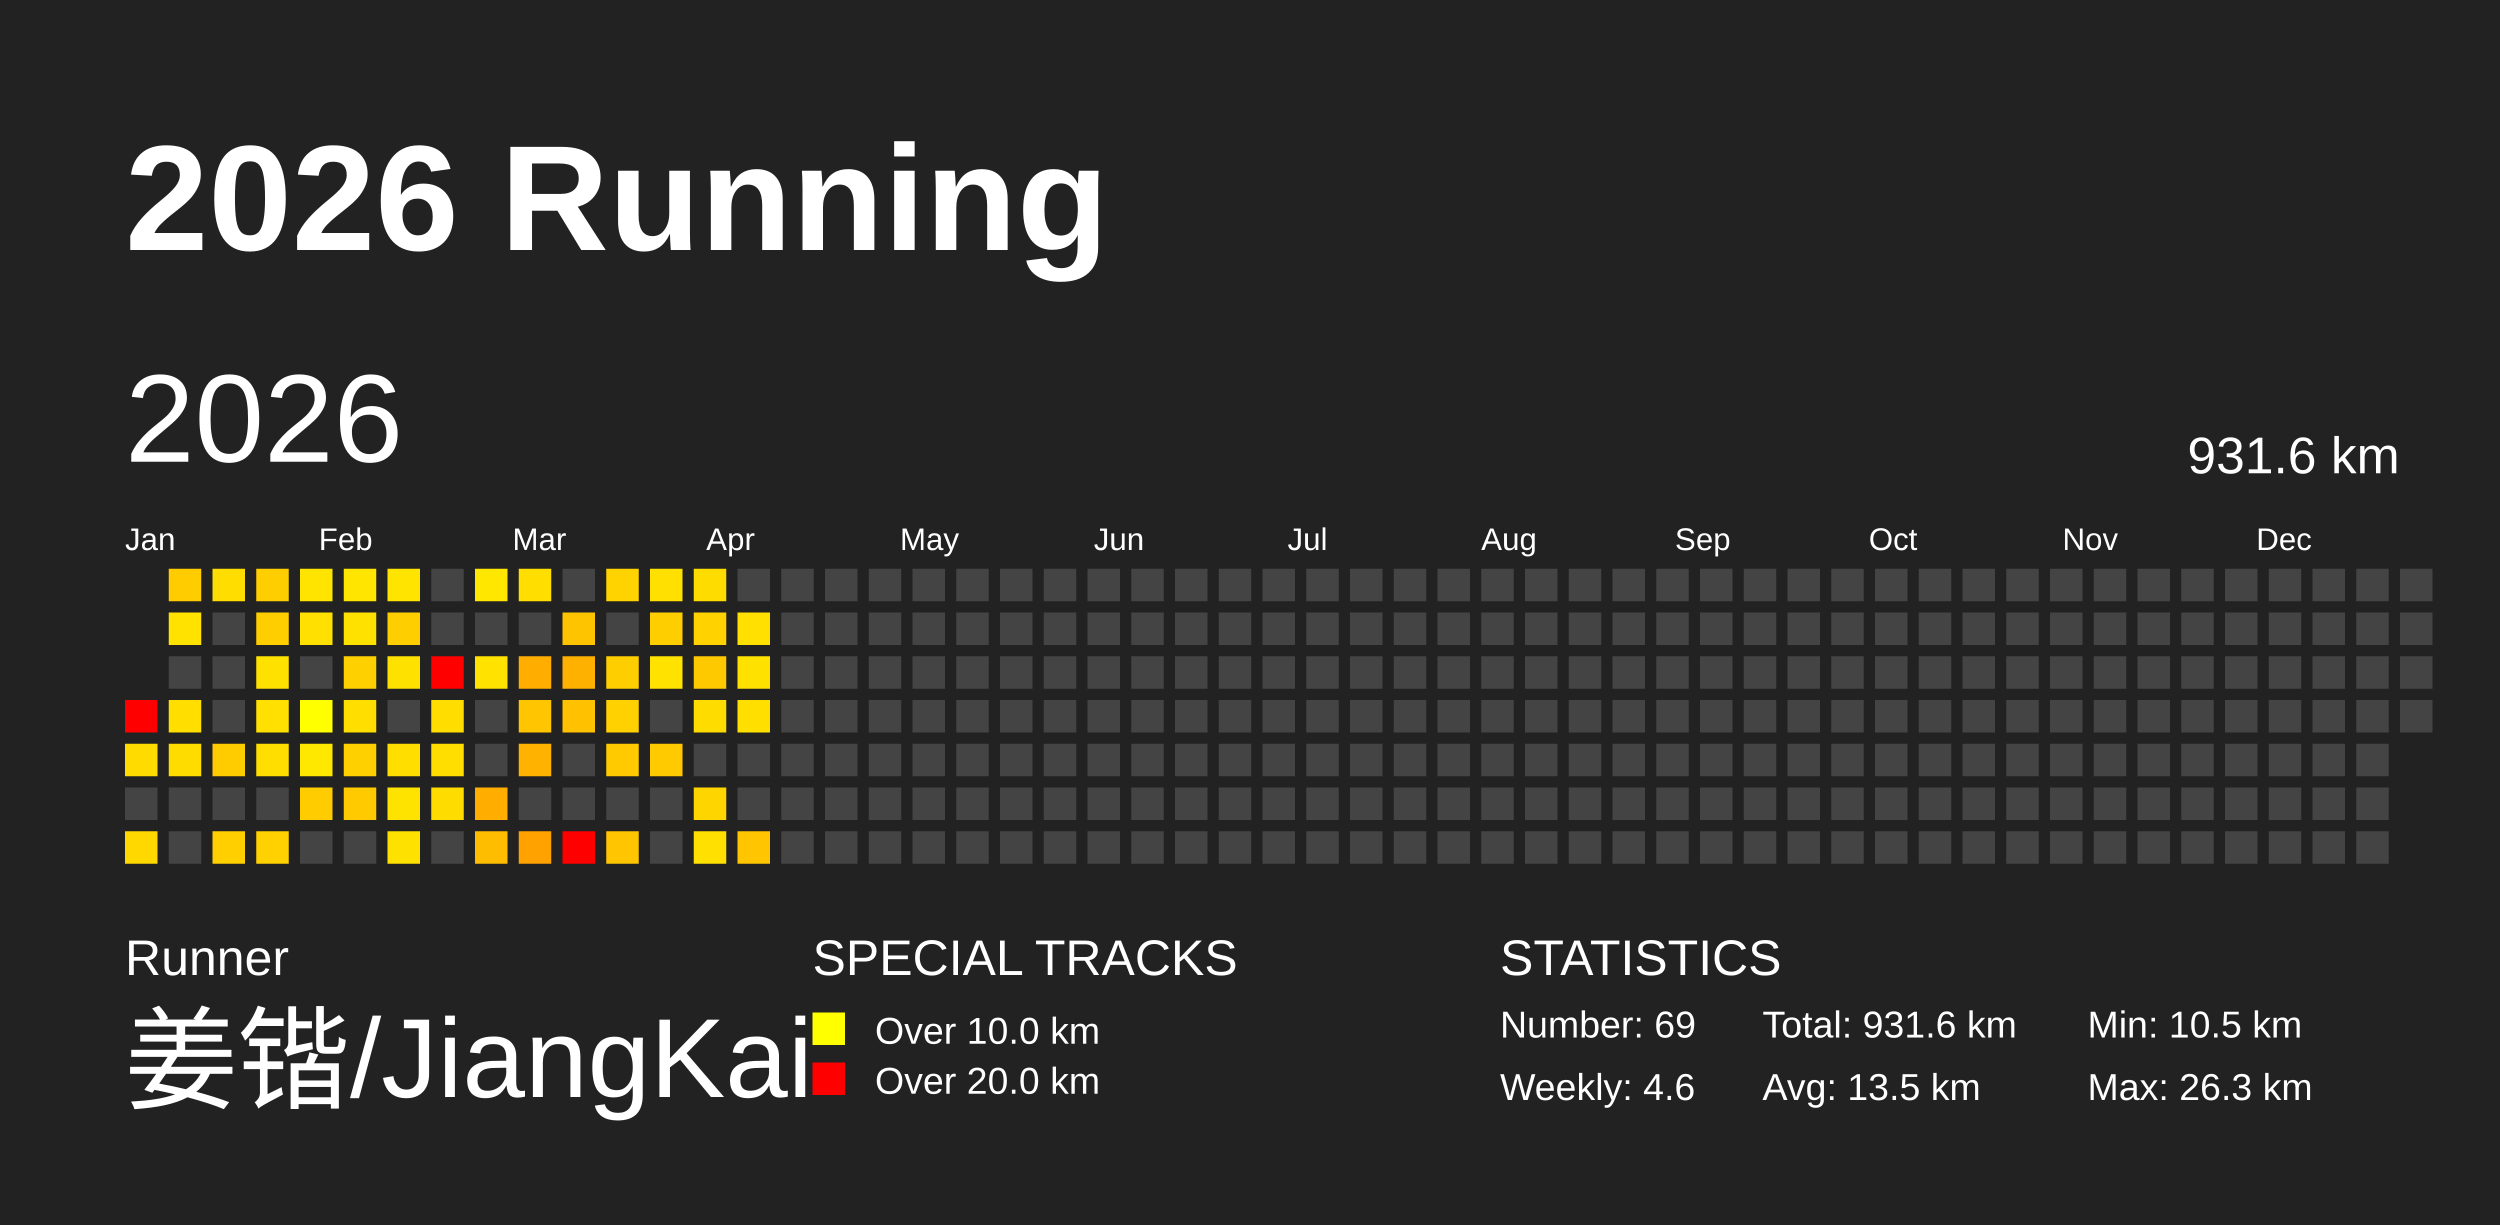
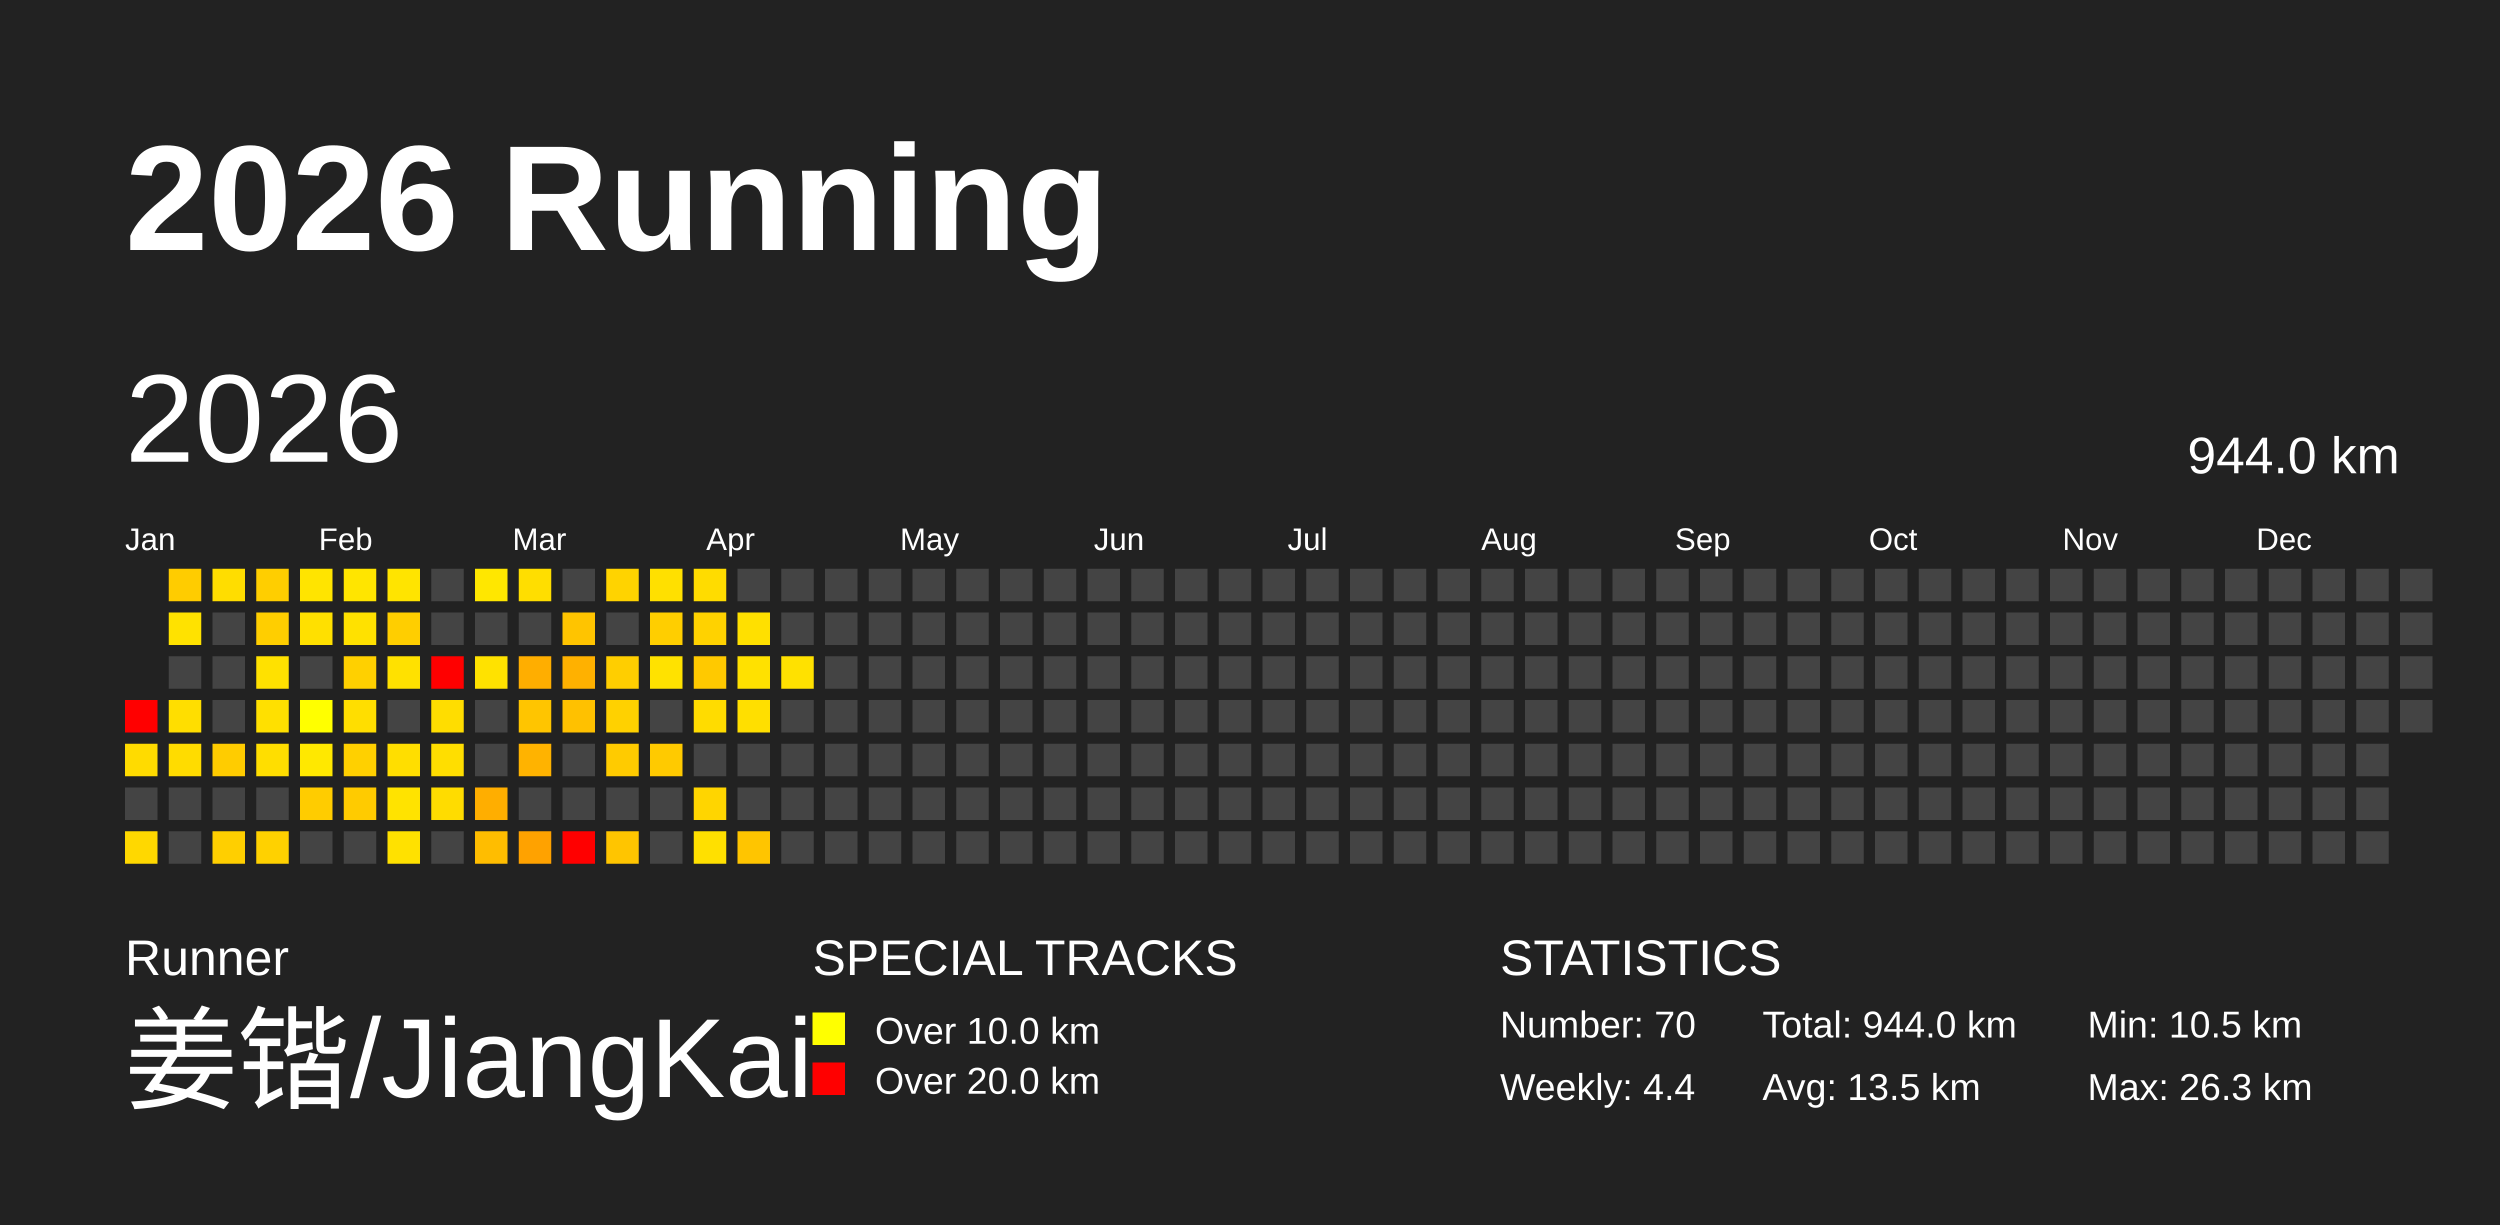
<svg xmlns="http://www.w3.org/2000/svg" baseProfile="full" height="98mm" version="1.1" viewBox="0,0,200,98" width="200mm">
  <defs />
  <rect fill="#222222" height="98" width="200" x="0" y="0" />
  <text fill="#FFFFFF" style="font-size:12px; font-family:Arial; font-weight:bold;" x="10" y="20">2026 Running</text>
  <text fill="#FFFFFF" style="font-size:4px; font-family:Arial" x="10" y="78">Runner</text>
  <text fill="#FFFFFF" style="font-size:9px; font-family:Arial" x="10" y="88">姜锴/JiangKai</text>
  <text fill="#FFFFFF" style="font-size:4px; font-family:Arial" x="65" y="78">SPECIAL TRACKS</text>
  <rect fill="yellow" height="2.6" width="2.6" x="65" y="81" />
  <text fill="#FFFFFF" style="font-size:3px; font-family:Arial" x="70" y="83.5">Over 10.0 km</text>
  <rect fill="red" height="2.6" width="2.6" x="65" y="85" />
  <text fill="#FFFFFF" style="font-size:3px; font-family:Arial" x="70" y="87.5">Over 20.0 km</text>
  <text fill="#FFFFFF" style="font-size:4px; font-family:Arial" x="120" y="78">STATISTICS</text>
-   <text fill="#FFFFFF" style="font-size:3px; font-family:Arial" x="120" y="83">Number: 69</text>
-   <text fill="#FFFFFF" style="font-size:3px; font-family:Arial" x="120" y="88">Weekly: 4.6</text>
-   <text fill="#FFFFFF" style="font-size:3px; font-family:Arial" x="141" y="83">Total: 931.6 km</text>
+   <text fill="#FFFFFF" style="font-size:3px; font-family:Arial" x="120" y="83">Number: 70</text>
+   <text fill="#FFFFFF" style="font-size:3px; font-family:Arial" x="120" y="88">Weekly: 4.4</text>
+   <text fill="#FFFFFF" style="font-size:3px; font-family:Arial" x="141" y="83">Total: 944.0 km</text>
  <text fill="#FFFFFF" style="font-size:3px; font-family:Arial" x="141" y="88">Avg: 13.5 km</text>
  <text fill="#FFFFFF" style="font-size:3px; font-family:Arial" x="167" y="83">Min: 10.5 km</text>
  <text fill="#FFFFFF" style="font-size:3px; font-family:Arial" x="167" y="88">Max: 26.3 km</text>
  <text dominant-baseline="hanging" fill="#FFFFFF" style="font-size:10.0px; font-family:Arial;" x="10" y="30">2026</text>
-   <text dominant-baseline="hanging" fill="#FFFFFF" style="font-size:4.125px; font-family:Arial;" x="175" y="35">931.6 km</text>
+   <text dominant-baseline="hanging" fill="#FFFFFF" style="font-size:4.125px; font-family:Arial;" x="175" y="35">944.0 km</text>
  <text fill="#FFFFFF" style="font-size:2.5px; font-family:Arial" x="10.0" y="44">Jan</text>
  <text fill="#FFFFFF" style="font-size:2.5px; font-family:Arial" x="25.5" y="44">Feb</text>
  <text fill="#FFFFFF" style="font-size:2.5px; font-family:Arial" x="41.0" y="44">Mar</text>
  <text fill="#FFFFFF" style="font-size:2.5px; font-family:Arial" x="56.5" y="44">Apr</text>
  <text fill="#FFFFFF" style="font-size:2.5px; font-family:Arial" x="72.0" y="44">May</text>
  <text fill="#FFFFFF" style="font-size:2.5px; font-family:Arial" x="87.5" y="44">Jun</text>
  <text fill="#FFFFFF" style="font-size:2.5px; font-family:Arial" x="103.0" y="44">Jul</text>
  <text fill="#FFFFFF" style="font-size:2.5px; font-family:Arial" x="118.5" y="44">Aug</text>
  <text fill="#FFFFFF" style="font-size:2.5px; font-family:Arial" x="134.0" y="44">Sep</text>
  <text fill="#FFFFFF" style="font-size:2.5px; font-family:Arial" x="149.5" y="44">Oct</text>
  <text fill="#FFFFFF" style="font-size:2.5px; font-family:Arial" x="165.0" y="44">Nov</text>
  <text fill="#FFFFFF" style="font-size:2.5px; font-family:Arial" x="180.5" y="44">Dec</text>
  <rect fill="red" height="2.6" width="2.6" x="10.0" y="56.0" />
  <rect fill="#ffdb00" height="2.6" width="2.6" x="10.0" y="59.5" />
  <rect fill="#444444" height="2.6" width="2.6" x="10.0" y="63.0" />
  <rect fill="#ffd800" height="2.6" width="2.6" x="10.0" y="66.5" />
  <rect fill="#ffcc00" height="2.6" width="2.6" x="13.5" y="45.5" />
  <rect fill="#ffe200" height="2.6" width="2.6" x="13.5" y="49.0" />
  <rect fill="#444444" height="2.6" width="2.6" x="13.5" y="52.5" />
  <rect fill="#ffde00" height="2.6" width="2.6" x="13.5" y="56.0" />
  <rect fill="#ffdc00" height="2.6" width="2.6" x="13.5" y="59.5" />
  <rect fill="#444444" height="2.6" width="2.6" x="13.5" y="63.0" />
  <rect fill="#444444" height="2.6" width="2.6" x="13.5" y="66.5" />
  <rect fill="#ffdd00" height="2.6" width="2.6" x="17.0" y="45.5" />
  <rect fill="#444444" height="2.6" width="2.6" x="17.0" y="49.0" />
  <rect fill="#444444" height="2.6" width="2.6" x="17.0" y="52.5" />
  <rect fill="#444444" height="2.6" width="2.6" x="17.0" y="56.0" />
  <rect fill="#ffcc00" height="2.6" width="2.6" x="17.0" y="59.5" />
  <rect fill="#444444" height="2.6" width="2.6" x="17.0" y="63.0" />
  <rect fill="#ffcf00" height="2.6" width="2.6" x="17.0" y="66.5" />
  <rect fill="#ffce00" height="2.6" width="2.6" x="20.5" y="45.5" />
  <rect fill="#ffce00" height="2.6" width="2.6" x="20.5" y="49.0" />
  <rect fill="#ffe100" height="2.6" width="2.6" x="20.5" y="52.5" />
  <rect fill="#ffe000" height="2.6" width="2.6" x="20.5" y="56.0" />
  <rect fill="#ffde00" height="2.6" width="2.6" x="20.5" y="59.5" />
  <rect fill="#444444" height="2.6" width="2.6" x="20.5" y="63.0" />
  <rect fill="#ffd100" height="2.6" width="2.6" x="20.5" y="66.5" />
  <rect fill="#ffe400" height="2.6" width="2.6" x="24.0" y="45.5" />
  <rect fill="#ffe000" height="2.6" width="2.6" x="24.0" y="49.0" />
  <rect fill="#444444" height="2.6" width="2.6" x="24.0" y="52.5" />
  <rect fill="#ffff00" height="2.6" width="2.6" x="24.0" y="56.0" />
  <rect fill="#ffe800" height="2.6" width="2.6" x="24.0" y="59.5" />
  <rect fill="#ffcc00" height="2.6" width="2.6" x="24.0" y="63.0" />
  <rect fill="#444444" height="2.6" width="2.6" x="24.0" y="66.5" />
  <rect fill="#ffe500" height="2.6" width="2.6" x="27.5" y="45.5" />
  <rect fill="#ffe100" height="2.6" width="2.6" x="27.5" y="49.0" />
  <rect fill="#ffd000" height="2.6" width="2.6" x="27.5" y="52.5" />
  <rect fill="#ffde00" height="2.6" width="2.6" x="27.5" y="56.0" />
  <rect fill="#ffd000" height="2.6" width="2.6" x="27.5" y="59.5" />
  <rect fill="#ffcb00" height="2.6" width="2.6" x="27.5" y="63.0" />
  <rect fill="#444444" height="2.6" width="2.6" x="27.5" y="66.5" />
  <rect fill="#ffe400" height="2.6" width="2.6" x="31.0" y="45.5" />
  <rect fill="#ffce00" height="2.6" width="2.6" x="31.0" y="49.0" />
  <rect fill="#ffe100" height="2.6" width="2.6" x="31.0" y="52.5" />
  <rect fill="#444444" height="2.6" width="2.6" x="31.0" y="56.0" />
  <rect fill="#ffde00" height="2.6" width="2.6" x="31.0" y="59.5" />
  <rect fill="#ffe300" height="2.6" width="2.6" x="31.0" y="63.0" />
  <rect fill="#ffe100" height="2.6" width="2.6" x="31.0" y="66.5" />
  <rect fill="#444444" height="2.6" width="2.6" x="34.5" y="45.5" />
  <rect fill="#444444" height="2.6" width="2.6" x="34.5" y="49.0" />
  <rect fill="red" height="2.6" width="2.6" x="34.5" y="52.5" />
  <rect fill="#ffdd00" height="2.6" width="2.6" x="34.5" y="56.0" />
  <rect fill="#ffde00" height="2.6" width="2.6" x="34.5" y="59.5" />
  <rect fill="#ffdc00" height="2.6" width="2.6" x="34.5" y="63.0" />
  <rect fill="#444444" height="2.6" width="2.6" x="34.5" y="66.5" />
  <rect fill="#ffe700" height="2.6" width="2.6" x="38.0" y="45.5" />
  <rect fill="#444444" height="2.6" width="2.6" x="38.0" y="49.0" />
  <rect fill="#ffe200" height="2.6" width="2.6" x="38.0" y="52.5" />
  <rect fill="#444444" height="2.6" width="2.6" x="38.0" y="56.0" />
  <rect fill="#444444" height="2.6" width="2.6" x="38.0" y="59.5" />
  <rect fill="#ffae00" height="2.6" width="2.6" x="38.0" y="63.0" />
  <rect fill="#ffbd00" height="2.6" width="2.6" x="38.0" y="66.5" />
  <rect fill="#ffde00" height="2.6" width="2.6" x="41.5" y="45.5" />
  <rect fill="#444444" height="2.6" width="2.6" x="41.5" y="49.0" />
  <rect fill="#ffae00" height="2.6" width="2.6" x="41.5" y="52.5" />
  <rect fill="#ffc500" height="2.6" width="2.6" x="41.5" y="56.0" />
  <rect fill="#ffb300" height="2.6" width="2.6" x="41.5" y="59.5" />
  <rect fill="#444444" height="2.6" width="2.6" x="41.5" y="63.0" />
  <rect fill="#ffa200" height="2.6" width="2.6" x="41.5" y="66.5" />
  <rect fill="#444444" height="2.6" width="2.6" x="45.0" y="45.5" />
  <rect fill="#ffc400" height="2.6" width="2.6" x="45.0" y="49.0" />
  <rect fill="#ffb100" height="2.6" width="2.6" x="45.0" y="52.5" />
  <rect fill="#ffc100" height="2.6" width="2.6" x="45.0" y="56.0" />
  <rect fill="#444444" height="2.6" width="2.6" x="45.0" y="59.5" />
  <rect fill="#444444" height="2.6" width="2.6" x="45.0" y="63.0" />
  <rect fill="red" height="2.6" width="2.6" x="45.0" y="66.5" />
  <rect fill="#ffd300" height="2.6" width="2.6" x="48.5" y="45.5" />
  <rect fill="#444444" height="2.6" width="2.6" x="48.5" y="49.0" />
  <rect fill="#ffce00" height="2.6" width="2.6" x="48.5" y="52.5" />
  <rect fill="#ffd100" height="2.6" width="2.6" x="48.5" y="56.0" />
  <rect fill="#ffcb00" height="2.6" width="2.6" x="48.5" y="59.5" />
  <rect fill="#444444" height="2.6" width="2.6" x="48.5" y="63.0" />
  <rect fill="#ffc500" height="2.6" width="2.6" x="48.5" y="66.5" />
  <rect fill="#ffe000" height="2.6" width="2.6" x="52.0" y="45.5" />
  <rect fill="#ffce00" height="2.6" width="2.6" x="52.0" y="49.0" />
  <rect fill="#ffe200" height="2.6" width="2.6" x="52.0" y="52.5" />
  <rect fill="#444444" height="2.6" width="2.6" x="52.0" y="56.0" />
  <rect fill="#ffca00" height="2.6" width="2.6" x="52.0" y="59.5" />
  <rect fill="#444444" height="2.6" width="2.6" x="52.0" y="63.0" />
  <rect fill="#444444" height="2.6" width="2.6" x="52.0" y="66.5" />
  <rect fill="#ffdc00" height="2.6" width="2.6" x="55.5" y="45.5" />
  <rect fill="#ffd200" height="2.6" width="2.6" x="55.5" y="49.0" />
  <rect fill="#ffc900" height="2.6" width="2.6" x="55.5" y="52.5" />
  <rect fill="#ffdc00" height="2.6" width="2.6" x="55.5" y="56.0" />
  <rect fill="#444444" height="2.6" width="2.6" x="55.5" y="59.5" />
  <rect fill="#ffd500" height="2.6" width="2.6" x="55.5" y="63.0" />
  <rect fill="#ffe000" height="2.6" width="2.6" x="55.5" y="66.5" />
  <rect fill="#444444" height="2.6" width="2.6" x="59.0" y="45.5" />
  <rect fill="#ffe000" height="2.6" width="2.6" x="59.0" y="49.0" />
  <rect fill="#ffe100" height="2.6" width="2.6" x="59.0" y="52.5" />
  <rect fill="#ffdf00" height="2.6" width="2.6" x="59.0" y="56.0" />
  <rect fill="#444444" height="2.6" width="2.6" x="59.0" y="59.5" />
  <rect fill="#444444" height="2.6" width="2.6" x="59.0" y="63.0" />
  <rect fill="#ffc500" height="2.6" width="2.6" x="59.0" y="66.5" />
  <rect fill="#444444" height="2.6" width="2.6" x="62.5" y="45.5" />
  <rect fill="#444444" height="2.6" width="2.6" x="62.5" y="49.0" />
-   <rect fill="#444444" height="2.6" width="2.6" x="62.5" y="52.5" />
+   <rect fill="#ffe100" height="2.6" width="2.6" x="62.5" y="52.5" />
  <rect fill="#444444" height="2.6" width="2.6" x="62.5" y="56.0" />
  <rect fill="#444444" height="2.6" width="2.6" x="62.5" y="59.5" />
  <rect fill="#444444" height="2.6" width="2.6" x="62.5" y="63.0" />
  <rect fill="#444444" height="2.6" width="2.6" x="62.5" y="66.5" />
  <rect fill="#444444" height="2.6" width="2.6" x="66.0" y="45.5" />
  <rect fill="#444444" height="2.6" width="2.6" x="66.0" y="49.0" />
  <rect fill="#444444" height="2.6" width="2.6" x="66.0" y="52.5" />
  <rect fill="#444444" height="2.6" width="2.6" x="66.0" y="56.0" />
  <rect fill="#444444" height="2.6" width="2.6" x="66.0" y="59.5" />
  <rect fill="#444444" height="2.6" width="2.6" x="66.0" y="63.0" />
  <rect fill="#444444" height="2.6" width="2.6" x="66.0" y="66.5" />
  <rect fill="#444444" height="2.6" width="2.6" x="69.5" y="45.5" />
  <rect fill="#444444" height="2.6" width="2.6" x="69.5" y="49.0" />
  <rect fill="#444444" height="2.6" width="2.6" x="69.5" y="52.5" />
  <rect fill="#444444" height="2.6" width="2.6" x="69.5" y="56.0" />
  <rect fill="#444444" height="2.6" width="2.6" x="69.5" y="59.5" />
  <rect fill="#444444" height="2.6" width="2.6" x="69.5" y="63.0" />
  <rect fill="#444444" height="2.6" width="2.6" x="69.5" y="66.5" />
  <rect fill="#444444" height="2.6" width="2.6" x="73.0" y="45.5" />
  <rect fill="#444444" height="2.6" width="2.6" x="73.0" y="49.0" />
  <rect fill="#444444" height="2.6" width="2.6" x="73.0" y="52.5" />
  <rect fill="#444444" height="2.6" width="2.6" x="73.0" y="56.0" />
  <rect fill="#444444" height="2.6" width="2.6" x="73.0" y="59.5" />
  <rect fill="#444444" height="2.6" width="2.6" x="73.0" y="63.0" />
  <rect fill="#444444" height="2.6" width="2.6" x="73.0" y="66.5" />
  <rect fill="#444444" height="2.6" width="2.6" x="76.5" y="45.5" />
  <rect fill="#444444" height="2.6" width="2.6" x="76.5" y="49.0" />
  <rect fill="#444444" height="2.6" width="2.6" x="76.5" y="52.5" />
  <rect fill="#444444" height="2.6" width="2.6" x="76.5" y="56.0" />
  <rect fill="#444444" height="2.6" width="2.6" x="76.5" y="59.5" />
  <rect fill="#444444" height="2.6" width="2.6" x="76.5" y="63.0" />
  <rect fill="#444444" height="2.6" width="2.6" x="76.5" y="66.5" />
  <rect fill="#444444" height="2.6" width="2.6" x="80.0" y="45.5" />
  <rect fill="#444444" height="2.6" width="2.6" x="80.0" y="49.0" />
  <rect fill="#444444" height="2.6" width="2.6" x="80.0" y="52.5" />
  <rect fill="#444444" height="2.6" width="2.6" x="80.0" y="56.0" />
  <rect fill="#444444" height="2.6" width="2.6" x="80.0" y="59.5" />
  <rect fill="#444444" height="2.6" width="2.6" x="80.0" y="63.0" />
  <rect fill="#444444" height="2.6" width="2.6" x="80.0" y="66.5" />
  <rect fill="#444444" height="2.6" width="2.6" x="83.5" y="45.5" />
  <rect fill="#444444" height="2.6" width="2.6" x="83.5" y="49.0" />
  <rect fill="#444444" height="2.6" width="2.6" x="83.5" y="52.5" />
  <rect fill="#444444" height="2.6" width="2.6" x="83.5" y="56.0" />
  <rect fill="#444444" height="2.6" width="2.6" x="83.5" y="59.5" />
  <rect fill="#444444" height="2.6" width="2.6" x="83.5" y="63.0" />
  <rect fill="#444444" height="2.6" width="2.6" x="83.5" y="66.5" />
  <rect fill="#444444" height="2.6" width="2.6" x="87.0" y="45.5" />
  <rect fill="#444444" height="2.6" width="2.6" x="87.0" y="49.0" />
  <rect fill="#444444" height="2.6" width="2.6" x="87.0" y="52.5" />
  <rect fill="#444444" height="2.6" width="2.6" x="87.0" y="56.0" />
  <rect fill="#444444" height="2.6" width="2.6" x="87.0" y="59.5" />
  <rect fill="#444444" height="2.6" width="2.6" x="87.0" y="63.0" />
  <rect fill="#444444" height="2.6" width="2.6" x="87.0" y="66.5" />
  <rect fill="#444444" height="2.6" width="2.6" x="90.5" y="45.5" />
  <rect fill="#444444" height="2.6" width="2.6" x="90.5" y="49.0" />
  <rect fill="#444444" height="2.6" width="2.6" x="90.5" y="52.5" />
  <rect fill="#444444" height="2.6" width="2.6" x="90.5" y="56.0" />
  <rect fill="#444444" height="2.6" width="2.6" x="90.5" y="59.5" />
  <rect fill="#444444" height="2.6" width="2.6" x="90.5" y="63.0" />
  <rect fill="#444444" height="2.6" width="2.6" x="90.5" y="66.5" />
  <rect fill="#444444" height="2.6" width="2.6" x="94.0" y="45.5" />
  <rect fill="#444444" height="2.6" width="2.6" x="94.0" y="49.0" />
  <rect fill="#444444" height="2.6" width="2.6" x="94.0" y="52.5" />
  <rect fill="#444444" height="2.6" width="2.6" x="94.0" y="56.0" />
  <rect fill="#444444" height="2.6" width="2.6" x="94.0" y="59.5" />
  <rect fill="#444444" height="2.6" width="2.6" x="94.0" y="63.0" />
  <rect fill="#444444" height="2.6" width="2.6" x="94.0" y="66.5" />
  <rect fill="#444444" height="2.6" width="2.6" x="97.5" y="45.5" />
  <rect fill="#444444" height="2.6" width="2.6" x="97.5" y="49.0" />
  <rect fill="#444444" height="2.6" width="2.6" x="97.5" y="52.5" />
  <rect fill="#444444" height="2.6" width="2.6" x="97.5" y="56.0" />
  <rect fill="#444444" height="2.6" width="2.6" x="97.5" y="59.5" />
  <rect fill="#444444" height="2.6" width="2.6" x="97.5" y="63.0" />
  <rect fill="#444444" height="2.6" width="2.6" x="97.5" y="66.5" />
  <rect fill="#444444" height="2.6" width="2.6" x="101.0" y="45.5" />
  <rect fill="#444444" height="2.6" width="2.6" x="101.0" y="49.0" />
  <rect fill="#444444" height="2.6" width="2.6" x="101.0" y="52.5" />
  <rect fill="#444444" height="2.6" width="2.6" x="101.0" y="56.0" />
  <rect fill="#444444" height="2.6" width="2.6" x="101.0" y="59.5" />
  <rect fill="#444444" height="2.6" width="2.6" x="101.0" y="63.0" />
  <rect fill="#444444" height="2.6" width="2.6" x="101.0" y="66.5" />
  <rect fill="#444444" height="2.6" width="2.6" x="104.5" y="45.5" />
  <rect fill="#444444" height="2.6" width="2.6" x="104.5" y="49.0" />
  <rect fill="#444444" height="2.6" width="2.6" x="104.5" y="52.5" />
  <rect fill="#444444" height="2.6" width="2.6" x="104.5" y="56.0" />
  <rect fill="#444444" height="2.6" width="2.6" x="104.5" y="59.5" />
  <rect fill="#444444" height="2.6" width="2.6" x="104.5" y="63.0" />
  <rect fill="#444444" height="2.6" width="2.6" x="104.5" y="66.5" />
  <rect fill="#444444" height="2.6" width="2.6" x="108.0" y="45.5" />
  <rect fill="#444444" height="2.6" width="2.6" x="108.0" y="49.0" />
  <rect fill="#444444" height="2.6" width="2.6" x="108.0" y="52.5" />
  <rect fill="#444444" height="2.6" width="2.6" x="108.0" y="56.0" />
  <rect fill="#444444" height="2.6" width="2.6" x="108.0" y="59.5" />
  <rect fill="#444444" height="2.6" width="2.6" x="108.0" y="63.0" />
  <rect fill="#444444" height="2.6" width="2.6" x="108.0" y="66.5" />
  <rect fill="#444444" height="2.6" width="2.6" x="111.5" y="45.5" />
  <rect fill="#444444" height="2.6" width="2.6" x="111.5" y="49.0" />
  <rect fill="#444444" height="2.6" width="2.6" x="111.5" y="52.5" />
  <rect fill="#444444" height="2.6" width="2.6" x="111.5" y="56.0" />
  <rect fill="#444444" height="2.6" width="2.6" x="111.5" y="59.5" />
  <rect fill="#444444" height="2.6" width="2.6" x="111.5" y="63.0" />
  <rect fill="#444444" height="2.6" width="2.6" x="111.5" y="66.5" />
  <rect fill="#444444" height="2.6" width="2.6" x="115.0" y="45.5" />
  <rect fill="#444444" height="2.6" width="2.6" x="115.0" y="49.0" />
  <rect fill="#444444" height="2.6" width="2.6" x="115.0" y="52.5" />
  <rect fill="#444444" height="2.6" width="2.6" x="115.0" y="56.0" />
  <rect fill="#444444" height="2.6" width="2.6" x="115.0" y="59.5" />
  <rect fill="#444444" height="2.6" width="2.6" x="115.0" y="63.0" />
  <rect fill="#444444" height="2.6" width="2.6" x="115.0" y="66.5" />
  <rect fill="#444444" height="2.6" width="2.6" x="118.5" y="45.5" />
  <rect fill="#444444" height="2.6" width="2.6" x="118.5" y="49.0" />
  <rect fill="#444444" height="2.6" width="2.6" x="118.5" y="52.5" />
  <rect fill="#444444" height="2.6" width="2.6" x="118.5" y="56.0" />
  <rect fill="#444444" height="2.6" width="2.6" x="118.5" y="59.5" />
  <rect fill="#444444" height="2.6" width="2.6" x="118.5" y="63.0" />
  <rect fill="#444444" height="2.6" width="2.6" x="118.5" y="66.5" />
  <rect fill="#444444" height="2.6" width="2.6" x="122.0" y="45.5" />
  <rect fill="#444444" height="2.6" width="2.6" x="122.0" y="49.0" />
  <rect fill="#444444" height="2.6" width="2.6" x="122.0" y="52.5" />
  <rect fill="#444444" height="2.6" width="2.6" x="122.0" y="56.0" />
  <rect fill="#444444" height="2.6" width="2.6" x="122.0" y="59.5" />
  <rect fill="#444444" height="2.6" width="2.6" x="122.0" y="63.0" />
  <rect fill="#444444" height="2.6" width="2.6" x="122.0" y="66.5" />
  <rect fill="#444444" height="2.6" width="2.6" x="125.5" y="45.5" />
  <rect fill="#444444" height="2.6" width="2.6" x="125.5" y="49.0" />
  <rect fill="#444444" height="2.6" width="2.6" x="125.5" y="52.5" />
  <rect fill="#444444" height="2.6" width="2.6" x="125.5" y="56.0" />
  <rect fill="#444444" height="2.6" width="2.6" x="125.5" y="59.5" />
  <rect fill="#444444" height="2.6" width="2.6" x="125.5" y="63.0" />
  <rect fill="#444444" height="2.6" width="2.6" x="125.5" y="66.5" />
  <rect fill="#444444" height="2.6" width="2.6" x="129.0" y="45.5" />
  <rect fill="#444444" height="2.6" width="2.6" x="129.0" y="49.0" />
  <rect fill="#444444" height="2.6" width="2.6" x="129.0" y="52.5" />
  <rect fill="#444444" height="2.6" width="2.6" x="129.0" y="56.0" />
  <rect fill="#444444" height="2.6" width="2.6" x="129.0" y="59.5" />
  <rect fill="#444444" height="2.6" width="2.6" x="129.0" y="63.0" />
  <rect fill="#444444" height="2.6" width="2.6" x="129.0" y="66.5" />
  <rect fill="#444444" height="2.6" width="2.6" x="132.5" y="45.5" />
  <rect fill="#444444" height="2.6" width="2.6" x="132.5" y="49.0" />
  <rect fill="#444444" height="2.6" width="2.6" x="132.5" y="52.5" />
  <rect fill="#444444" height="2.6" width="2.6" x="132.5" y="56.0" />
  <rect fill="#444444" height="2.6" width="2.6" x="132.5" y="59.5" />
  <rect fill="#444444" height="2.6" width="2.6" x="132.5" y="63.0" />
  <rect fill="#444444" height="2.6" width="2.6" x="132.5" y="66.5" />
  <rect fill="#444444" height="2.6" width="2.6" x="136.0" y="45.5" />
  <rect fill="#444444" height="2.6" width="2.6" x="136.0" y="49.0" />
  <rect fill="#444444" height="2.6" width="2.6" x="136.0" y="52.5" />
  <rect fill="#444444" height="2.6" width="2.6" x="136.0" y="56.0" />
  <rect fill="#444444" height="2.6" width="2.6" x="136.0" y="59.5" />
  <rect fill="#444444" height="2.6" width="2.6" x="136.0" y="63.0" />
  <rect fill="#444444" height="2.6" width="2.6" x="136.0" y="66.5" />
  <rect fill="#444444" height="2.6" width="2.6" x="139.5" y="45.5" />
  <rect fill="#444444" height="2.6" width="2.6" x="139.5" y="49.0" />
  <rect fill="#444444" height="2.6" width="2.6" x="139.5" y="52.5" />
  <rect fill="#444444" height="2.6" width="2.6" x="139.5" y="56.0" />
  <rect fill="#444444" height="2.6" width="2.6" x="139.5" y="59.5" />
  <rect fill="#444444" height="2.6" width="2.6" x="139.5" y="63.0" />
  <rect fill="#444444" height="2.6" width="2.6" x="139.5" y="66.5" />
  <rect fill="#444444" height="2.6" width="2.6" x="143.0" y="45.5" />
  <rect fill="#444444" height="2.6" width="2.6" x="143.0" y="49.0" />
  <rect fill="#444444" height="2.6" width="2.6" x="143.0" y="52.5" />
  <rect fill="#444444" height="2.6" width="2.6" x="143.0" y="56.0" />
  <rect fill="#444444" height="2.6" width="2.6" x="143.0" y="59.5" />
  <rect fill="#444444" height="2.6" width="2.6" x="143.0" y="63.0" />
  <rect fill="#444444" height="2.6" width="2.6" x="143.0" y="66.5" />
  <rect fill="#444444" height="2.6" width="2.6" x="146.5" y="45.5" />
  <rect fill="#444444" height="2.6" width="2.6" x="146.5" y="49.0" />
  <rect fill="#444444" height="2.6" width="2.6" x="146.5" y="52.5" />
  <rect fill="#444444" height="2.6" width="2.6" x="146.5" y="56.0" />
  <rect fill="#444444" height="2.6" width="2.6" x="146.5" y="59.5" />
  <rect fill="#444444" height="2.6" width="2.6" x="146.5" y="63.0" />
  <rect fill="#444444" height="2.6" width="2.6" x="146.5" y="66.5" />
  <rect fill="#444444" height="2.6" width="2.6" x="150.0" y="45.5" />
  <rect fill="#444444" height="2.6" width="2.6" x="150.0" y="49.0" />
  <rect fill="#444444" height="2.6" width="2.6" x="150.0" y="52.5" />
  <rect fill="#444444" height="2.6" width="2.6" x="150.0" y="56.0" />
  <rect fill="#444444" height="2.6" width="2.6" x="150.0" y="59.5" />
  <rect fill="#444444" height="2.6" width="2.6" x="150.0" y="63.0" />
  <rect fill="#444444" height="2.6" width="2.6" x="150.0" y="66.5" />
  <rect fill="#444444" height="2.6" width="2.6" x="153.5" y="45.5" />
  <rect fill="#444444" height="2.6" width="2.6" x="153.5" y="49.0" />
  <rect fill="#444444" height="2.6" width="2.6" x="153.5" y="52.5" />
  <rect fill="#444444" height="2.6" width="2.6" x="153.5" y="56.0" />
  <rect fill="#444444" height="2.6" width="2.6" x="153.5" y="59.5" />
  <rect fill="#444444" height="2.6" width="2.6" x="153.5" y="63.0" />
  <rect fill="#444444" height="2.6" width="2.6" x="153.5" y="66.5" />
  <rect fill="#444444" height="2.6" width="2.6" x="157.0" y="45.5" />
  <rect fill="#444444" height="2.6" width="2.6" x="157.0" y="49.0" />
  <rect fill="#444444" height="2.6" width="2.6" x="157.0" y="52.5" />
  <rect fill="#444444" height="2.6" width="2.6" x="157.0" y="56.0" />
  <rect fill="#444444" height="2.6" width="2.6" x="157.0" y="59.5" />
  <rect fill="#444444" height="2.6" width="2.6" x="157.0" y="63.0" />
  <rect fill="#444444" height="2.6" width="2.6" x="157.0" y="66.5" />
  <rect fill="#444444" height="2.6" width="2.6" x="160.5" y="45.5" />
  <rect fill="#444444" height="2.6" width="2.6" x="160.5" y="49.0" />
  <rect fill="#444444" height="2.6" width="2.6" x="160.5" y="52.5" />
  <rect fill="#444444" height="2.6" width="2.6" x="160.5" y="56.0" />
  <rect fill="#444444" height="2.6" width="2.6" x="160.5" y="59.5" />
  <rect fill="#444444" height="2.6" width="2.6" x="160.5" y="63.0" />
  <rect fill="#444444" height="2.6" width="2.6" x="160.5" y="66.5" />
  <rect fill="#444444" height="2.6" width="2.6" x="164.0" y="45.5" />
  <rect fill="#444444" height="2.6" width="2.6" x="164.0" y="49.0" />
  <rect fill="#444444" height="2.6" width="2.6" x="164.0" y="52.5" />
  <rect fill="#444444" height="2.6" width="2.6" x="164.0" y="56.0" />
  <rect fill="#444444" height="2.6" width="2.6" x="164.0" y="59.5" />
  <rect fill="#444444" height="2.6" width="2.6" x="164.0" y="63.0" />
  <rect fill="#444444" height="2.6" width="2.6" x="164.0" y="66.5" />
  <rect fill="#444444" height="2.6" width="2.6" x="167.5" y="45.5" />
  <rect fill="#444444" height="2.6" width="2.6" x="167.5" y="49.0" />
  <rect fill="#444444" height="2.6" width="2.6" x="167.5" y="52.5" />
  <rect fill="#444444" height="2.6" width="2.6" x="167.5" y="56.0" />
  <rect fill="#444444" height="2.6" width="2.6" x="167.5" y="59.5" />
  <rect fill="#444444" height="2.6" width="2.6" x="167.5" y="63.0" />
  <rect fill="#444444" height="2.6" width="2.6" x="167.5" y="66.5" />
  <rect fill="#444444" height="2.6" width="2.6" x="171.0" y="45.5" />
  <rect fill="#444444" height="2.6" width="2.6" x="171.0" y="49.0" />
  <rect fill="#444444" height="2.6" width="2.6" x="171.0" y="52.5" />
  <rect fill="#444444" height="2.6" width="2.6" x="171.0" y="56.0" />
  <rect fill="#444444" height="2.6" width="2.6" x="171.0" y="59.5" />
  <rect fill="#444444" height="2.6" width="2.6" x="171.0" y="63.0" />
  <rect fill="#444444" height="2.6" width="2.6" x="171.0" y="66.5" />
  <rect fill="#444444" height="2.6" width="2.6" x="174.5" y="45.5" />
  <rect fill="#444444" height="2.6" width="2.6" x="174.5" y="49.0" />
  <rect fill="#444444" height="2.6" width="2.6" x="174.5" y="52.5" />
  <rect fill="#444444" height="2.6" width="2.6" x="174.5" y="56.0" />
  <rect fill="#444444" height="2.6" width="2.6" x="174.5" y="59.5" />
  <rect fill="#444444" height="2.6" width="2.6" x="174.5" y="63.0" />
  <rect fill="#444444" height="2.6" width="2.6" x="174.5" y="66.5" />
  <rect fill="#444444" height="2.6" width="2.6" x="178.0" y="45.5" />
  <rect fill="#444444" height="2.6" width="2.6" x="178.0" y="49.0" />
  <rect fill="#444444" height="2.6" width="2.6" x="178.0" y="52.5" />
  <rect fill="#444444" height="2.6" width="2.6" x="178.0" y="56.0" />
  <rect fill="#444444" height="2.6" width="2.6" x="178.0" y="59.5" />
  <rect fill="#444444" height="2.6" width="2.6" x="178.0" y="63.0" />
  <rect fill="#444444" height="2.6" width="2.6" x="178.0" y="66.5" />
  <rect fill="#444444" height="2.6" width="2.6" x="181.5" y="45.5" />
  <rect fill="#444444" height="2.6" width="2.6" x="181.5" y="49.0" />
  <rect fill="#444444" height="2.6" width="2.6" x="181.5" y="52.5" />
  <rect fill="#444444" height="2.6" width="2.6" x="181.5" y="56.0" />
  <rect fill="#444444" height="2.6" width="2.6" x="181.5" y="59.5" />
  <rect fill="#444444" height="2.6" width="2.6" x="181.5" y="63.0" />
  <rect fill="#444444" height="2.6" width="2.6" x="181.5" y="66.5" />
  <rect fill="#444444" height="2.6" width="2.6" x="185.0" y="45.5" />
  <rect fill="#444444" height="2.6" width="2.6" x="185.0" y="49.0" />
  <rect fill="#444444" height="2.6" width="2.6" x="185.0" y="52.5" />
  <rect fill="#444444" height="2.6" width="2.6" x="185.0" y="56.0" />
  <rect fill="#444444" height="2.6" width="2.6" x="185.0" y="59.5" />
  <rect fill="#444444" height="2.6" width="2.6" x="185.0" y="63.0" />
  <rect fill="#444444" height="2.6" width="2.6" x="185.0" y="66.5" />
  <rect fill="#444444" height="2.6" width="2.6" x="188.5" y="45.5" />
  <rect fill="#444444" height="2.6" width="2.6" x="188.5" y="49.0" />
  <rect fill="#444444" height="2.6" width="2.6" x="188.5" y="52.5" />
  <rect fill="#444444" height="2.6" width="2.6" x="188.5" y="56.0" />
  <rect fill="#444444" height="2.6" width="2.6" x="188.5" y="59.5" />
  <rect fill="#444444" height="2.6" width="2.6" x="188.5" y="63.0" />
  <rect fill="#444444" height="2.6" width="2.6" x="188.5" y="66.5" />
  <rect fill="#444444" height="2.6" width="2.6" x="192.0" y="45.5" />
  <rect fill="#444444" height="2.6" width="2.6" x="192.0" y="49.0" />
  <rect fill="#444444" height="2.6" width="2.6" x="192.0" y="52.5" />
  <rect fill="#444444" height="2.6" width="2.6" x="192.0" y="56.0" />
</svg>
